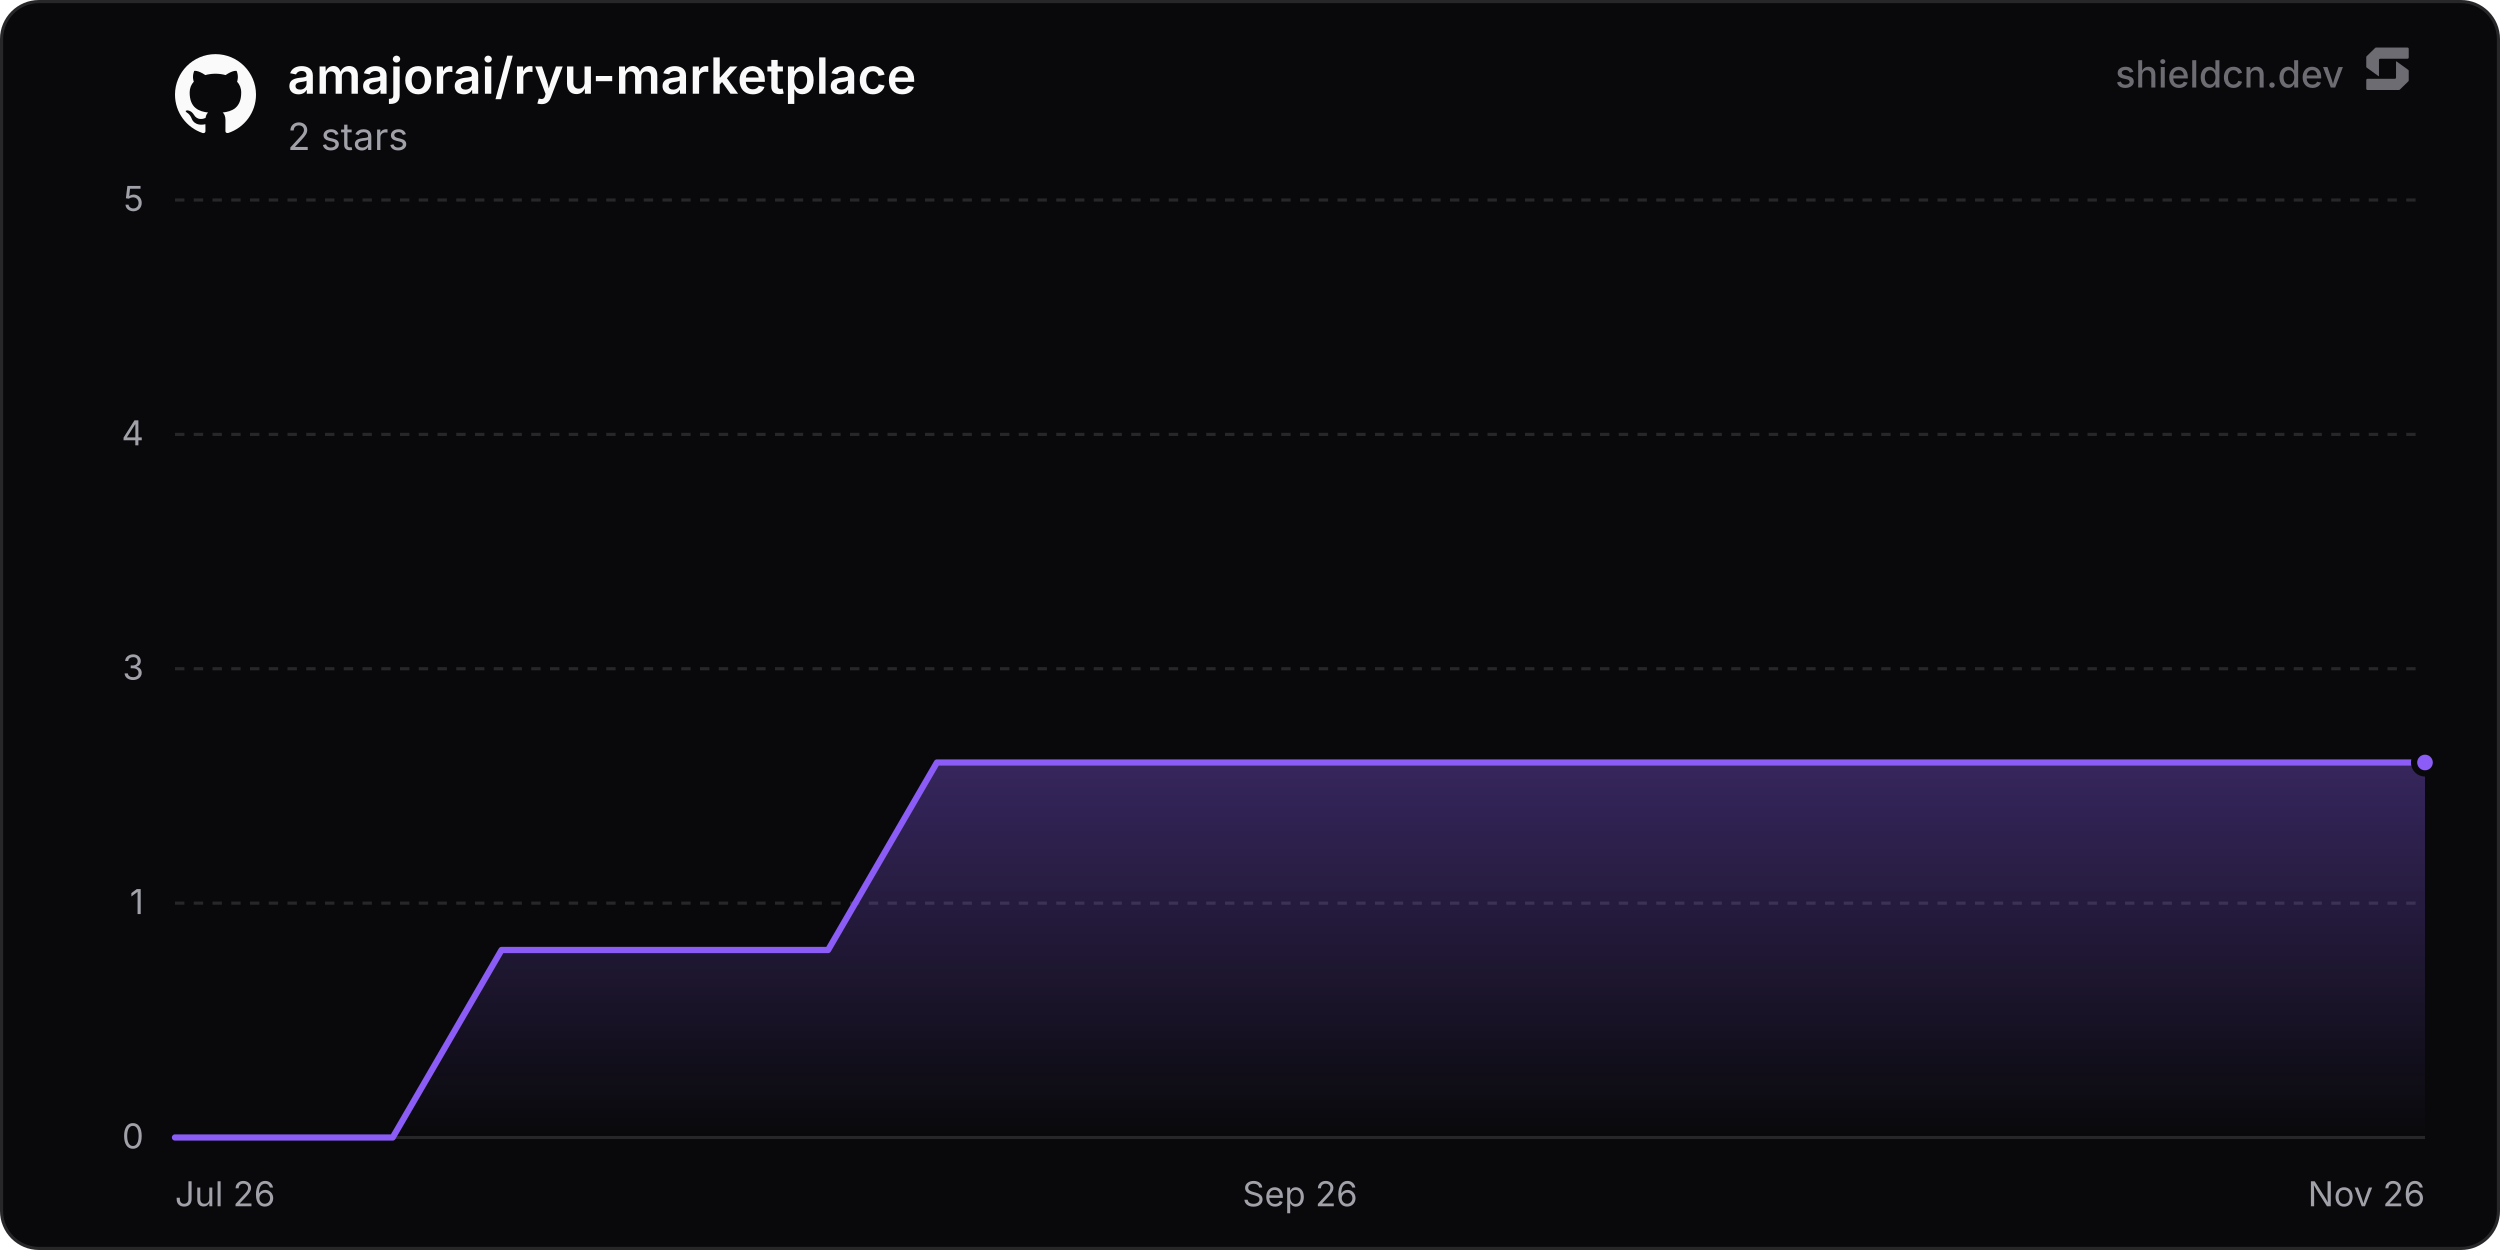
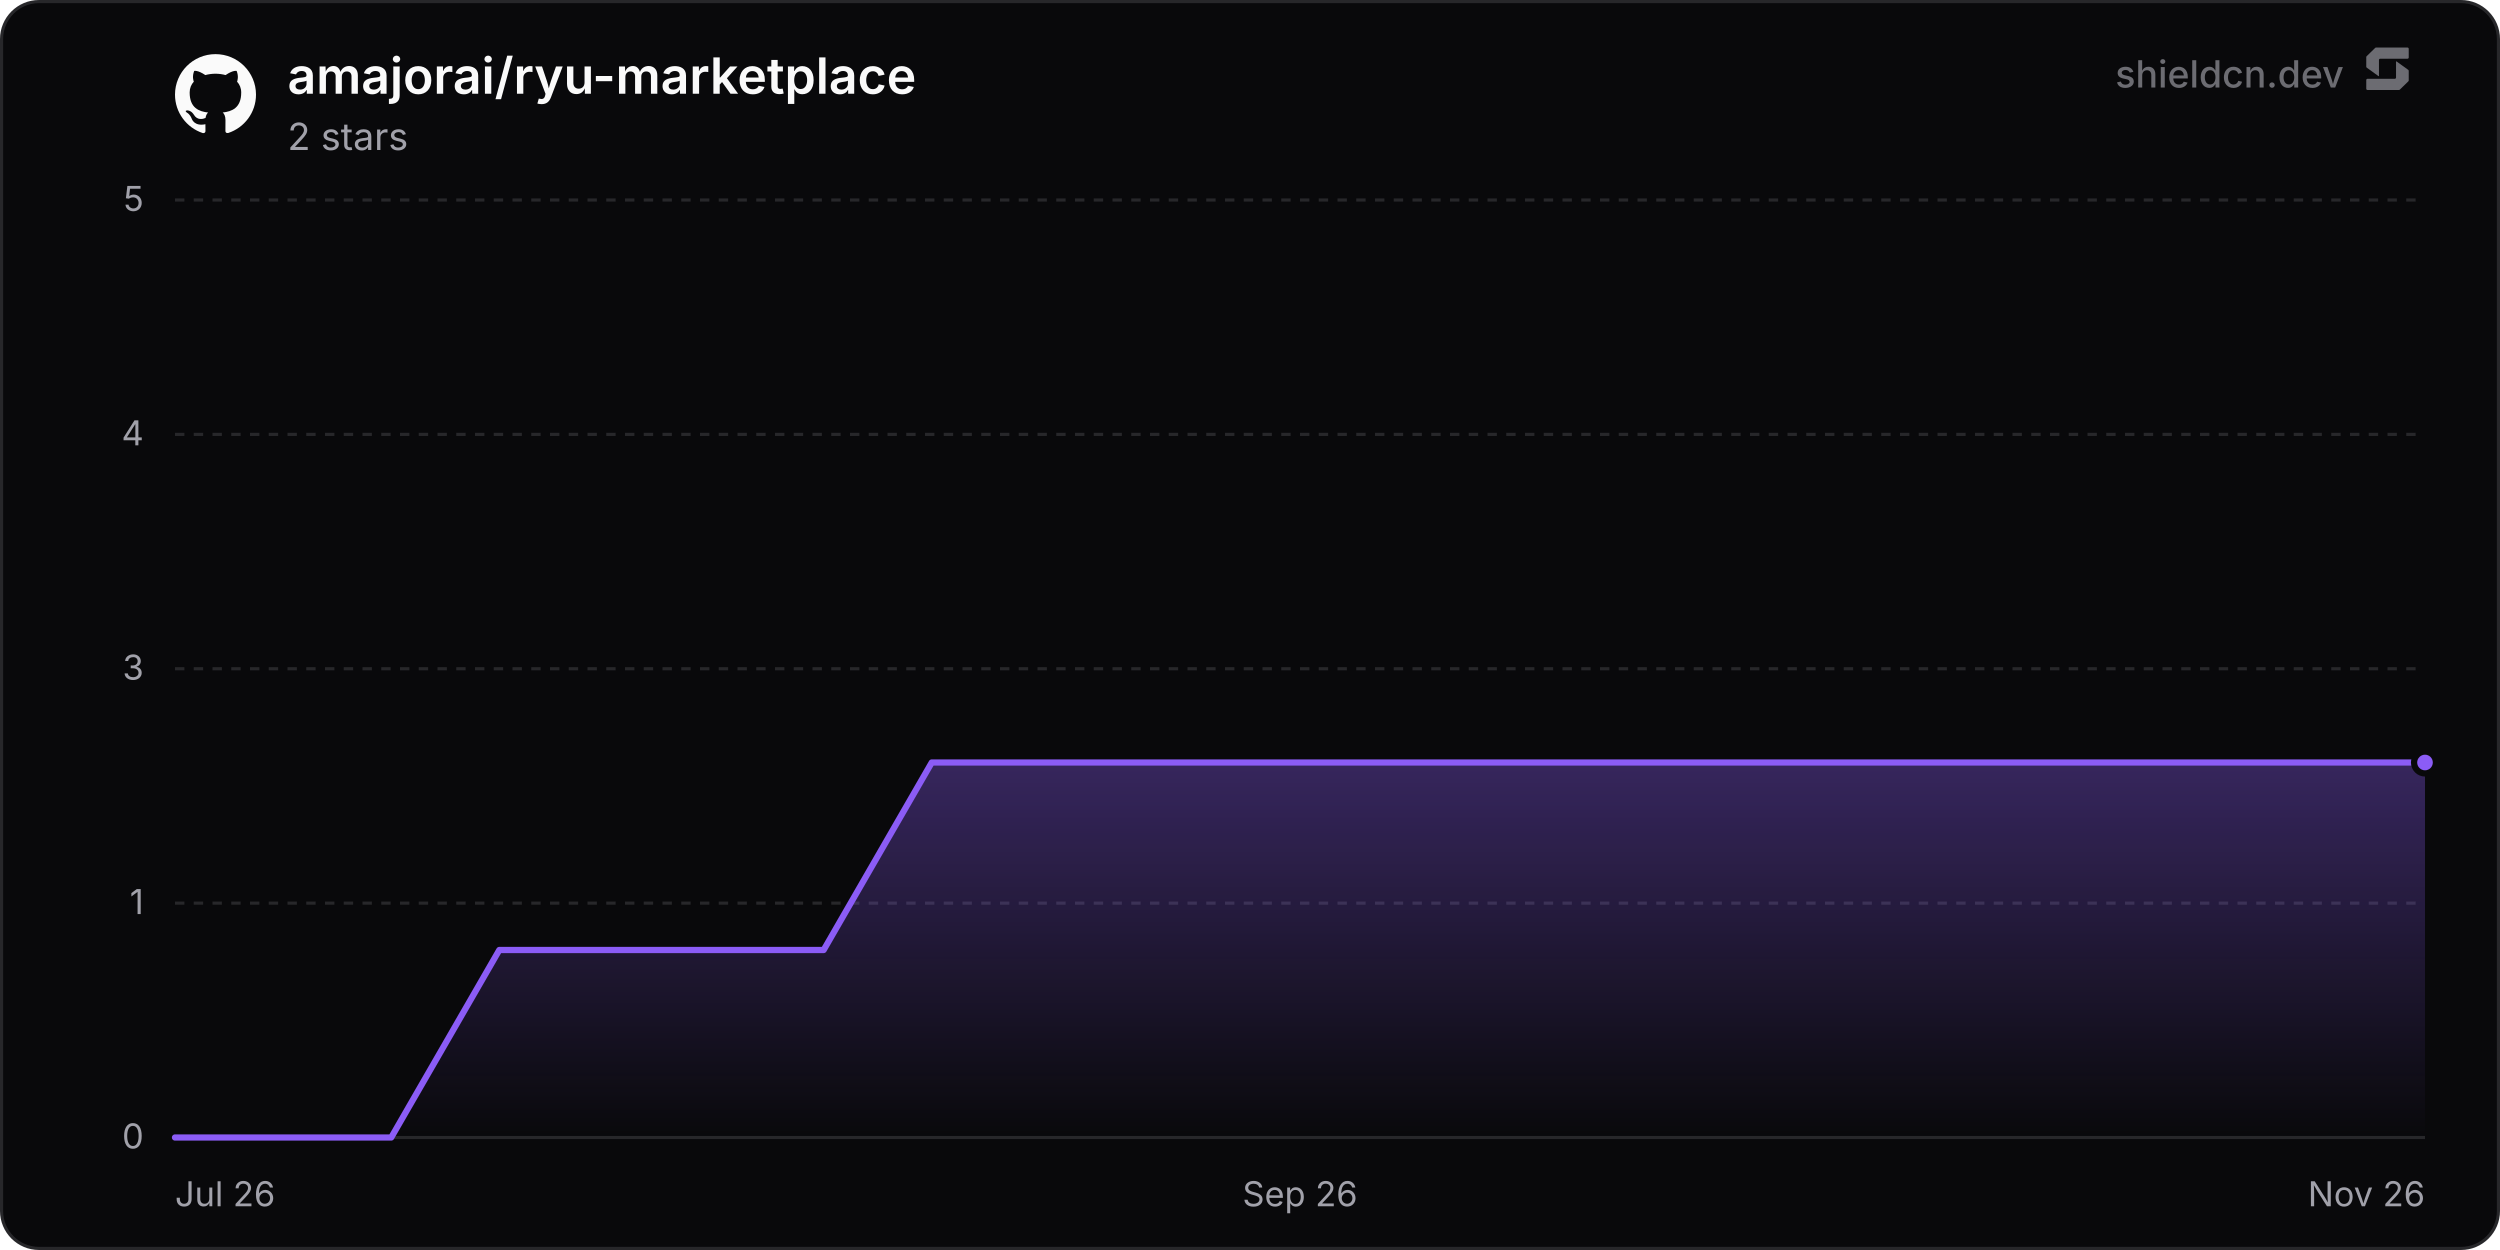
<svg xmlns="http://www.w3.org/2000/svg" width="800" height="400" viewBox="0 0 800 400" role="img" aria-label="amajorai/ryu-marketplace">
  <defs>
    <linearGradient id="chartFill0" x1="0" y1="0" x2="0" y2="1">
      <stop offset="0%" stop-color="rgba(139, 92, 246, 0.35)" />
      <stop offset="100%" stop-color="rgba(139, 92, 246, 0)" />
    </linearGradient>
  </defs>
  <rect x="0.5" y="0.5" width="799" height="399" rx="12" fill="#09090b" stroke="#27272a" stroke-width="1" />
  <line x1="56" y1="364" x2="776" y2="364" stroke="#27272a" stroke-width="1" />
  <text x="46" y="367.5" text-anchor="end" font-size="11" fill="#a1a1aa" font-family="'Inter', ui-sans-serif, system-ui, -apple-system, BlinkMacSystemFont, 'Segoe UI', Roboto, Helvetica, Arial, sans-serif">0</text>
  <line x1="56" y1="289" x2="776" y2="289" stroke="#27272a" stroke-width="1" stroke-dasharray="3 3" />
  <text x="46" y="292.5" text-anchor="end" font-size="11" fill="#a1a1aa" font-family="'Inter', ui-sans-serif, system-ui, -apple-system, BlinkMacSystemFont, 'Segoe UI', Roboto, Helvetica, Arial, sans-serif">1</text>
  <line x1="56" y1="214" x2="776" y2="214" stroke="#27272a" stroke-width="1" stroke-dasharray="3 3" />
  <text x="46" y="217.5" text-anchor="end" font-size="11" fill="#a1a1aa" font-family="'Inter', ui-sans-serif, system-ui, -apple-system, BlinkMacSystemFont, 'Segoe UI', Roboto, Helvetica, Arial, sans-serif">3</text>
  <line x1="56" y1="139" x2="776" y2="139" stroke="#27272a" stroke-width="1" stroke-dasharray="3 3" />
  <text x="46" y="142.5" text-anchor="end" font-size="11" fill="#a1a1aa" font-family="'Inter', ui-sans-serif, system-ui, -apple-system, BlinkMacSystemFont, 'Segoe UI', Roboto, Helvetica, Arial, sans-serif">4</text>
  <line x1="56" y1="64" x2="776" y2="64" stroke="#27272a" stroke-width="1" stroke-dasharray="3 3" />
  <text x="46" y="67.5" text-anchor="end" font-size="11" fill="#a1a1aa" font-family="'Inter', ui-sans-serif, system-ui, -apple-system, BlinkMacSystemFont, 'Segoe UI', Roboto, Helvetica, Arial, sans-serif">5</text>
  <text x="56" y="386" text-anchor="start" font-size="11" fill="#a1a1aa" font-family="'Inter', ui-sans-serif, system-ui, -apple-system, BlinkMacSystemFont, 'Segoe UI', Roboto, Helvetica, Arial, sans-serif">Jul 26</text>
  <text x="416" y="386" text-anchor="middle" font-size="11" fill="#a1a1aa" font-family="'Inter', ui-sans-serif, system-ui, -apple-system, BlinkMacSystemFont, 'Segoe UI', Roboto, Helvetica, Arial, sans-serif">Sep 26</text>
  <text x="776" y="386" text-anchor="end" font-size="11" fill="#a1a1aa" font-family="'Inter', ui-sans-serif, system-ui, -apple-system, BlinkMacSystemFont, 'Segoe UI', Roboto, Helvetica, Arial, sans-serif">Nov 26</text>
-   <path d="M56 364 L90.83 364 L125.66 364 L160.49 304 L195.33 304 L230.16 304 L264.99 304 L299.82 244 L334.65 244 L369.48 244 L404.32 244 L439.15 244 L473.98 244 L508.81 244 L543.64 244 L578.47 244 L613.3 244 L648.14 244 L682.97 244 L717.8 244 L752.63 244 L776 244 L776 364 L56 364 Z" fill="url(#chartFill0)" />
-   <path d="M56 364 L90.83 364 L125.66 364 L160.49 304 L195.33 304 L230.16 304 L264.99 304 L299.82 244 L334.65 244 L369.48 244 L404.32 244 L439.15 244 L473.98 244 L508.81 244 L543.64 244 L578.47 244 L613.3 244 L648.14 244 L682.97 244 L717.8 244 L752.63 244 L776 244" fill="none" stroke="#8b5cf6" stroke-width="2" stroke-linejoin="round" stroke-linecap="round" />
+   <path d="M56 364 L90.59 364 L125.19 364 L159.78 304 L194.38 304 L228.97 304 L263.57 304 L298.16 244 L332.76 244 L367.35 244 L401.95 244 L436.54 244 L471.14 244 L505.73 244 L540.33 244 L574.92 244 L609.52 244 L644.11 244 L678.71 244 L713.3 244 L747.9 244 L776 244 L776 364 L56 364 Z" fill="url(#chartFill0)" />
+   <path d="M56 364 L90.59 364 L125.19 364 L159.78 304 L194.38 304 L228.97 304 L263.57 304 L298.16 244 L332.76 244 L367.35 244 L401.95 244 L436.54 244 L471.14 244 L505.73 244 L540.33 244 L574.92 244 L609.52 244 L644.11 244 L678.71 244 L713.3 244 L747.9 244 L776 244" fill="none" stroke="#8b5cf6" stroke-width="2" stroke-linejoin="round" stroke-linecap="round" />
  <circle cx="776" cy="244" r="3.5" fill="#8b5cf6" stroke="#09090b" stroke-width="2" />
  <g transform="translate(56, 17) scale(1.08)" fill="#fafafa">
    <path d="M12 .297c-6.63 0-12 5.373-12 12 0 5.303 3.438 9.8 8.205 11.385.6.113.82-.258.82-.577 0-.285-.01-1.04-.015-2.04-3.338.724-4.042-1.61-4.042-1.61C4.422 18.07 3.633 17.7 3.633 17.7c-1.087-.744.084-.729.084-.729 1.205.084 1.838 1.236 1.838 1.236 1.07 1.835 2.809 1.305 3.495.998.108-.776.417-1.305.76-1.605-2.665-.3-5.466-1.332-5.466-5.93 0-1.31.465-2.38 1.235-3.22-.135-.303-.54-1.523.105-3.176 0 0 1.005-.322 3.3 1.23.96-.267 1.98-.399 3-.405 1.02.006 2.04.138 3 .405 2.28-1.552 3.285-1.23 3.285-1.23.645 1.653.24 2.873.12 3.176.765.84 1.23 1.91 1.23 3.22 0 4.61-2.805 5.625-5.475 5.92.42.36.81 1.096.81 2.22 0 1.606-.015 2.896-.015 3.286 0 .315.21.69.825.57C20.565 22.092 24 17.592 24 12.297c0-6.627-5.373-12-12-12" />
  </g>
  <text x="92" y="30" font-size="16" font-weight="600" fill="#fafafa" font-family="'Inter', ui-sans-serif, system-ui, -apple-system, BlinkMacSystemFont, 'Segoe UI', Roboto, Helvetica, Arial, sans-serif">amajorai/ryu-marketplace</text>
  <text x="92" y="48" font-size="12" fill="#a1a1aa" font-family="'Inter', ui-sans-serif, system-ui, -apple-system, BlinkMacSystemFont, 'Segoe UI', Roboto, Helvetica, Arial, sans-serif">2 stars</text>
  <g fill-opacity="0.65">
    <text x="750" y="28" text-anchor="end" font-size="12" font-weight="500" fill="#a1a1aa" font-family="'Inter', ui-sans-serif, system-ui, -apple-system, BlinkMacSystemFont, 'Segoe UI', Roboto, Helvetica, Arial, sans-serif">shieldcn.dev</text>
    <g transform="translate(756, 14) scale(0.01)" fill="#a1a1aa">
      <path d="M1088.4,565.1c-6.5-4.7-15.5,0-15.5,7.9v510.2c0,21.3-18.1,38.6-40.4,38.6H160.9c-22.3,0-40.4,17.3-40.4,38.6v280.8c0,21.3,18.1,38.6,40.4,38.6h1004.5c10.8,0,21.2-4.2,28.8-11.6l273.4-266.3c7.4-7.2,11.6-16.9,11.6-27v-308.7c0-12.1-5.9-23.5-16.1-30.8l-374.7-270.3Z" />
      <path d="M511.2,1035.9c6.5,4.7,15.5,0,15.5-7.9v-510.2c0-21.3,18.1-38.6,40.4-38.6h871.7c22.3,0,40.4-17.3,40.4-38.6V159.7c0-21.3-18.1-38.6-40.4-38.6H434.3c-10.8,0-21.2,4.2-28.8,11.6L132,399c-7.4,7.2-11.6,16.9-11.6,27v308.7c0,12.1,5.9,23.5,16.1,30.8l374.7,270.3Z" />
    </g>
  </g>
</svg>
